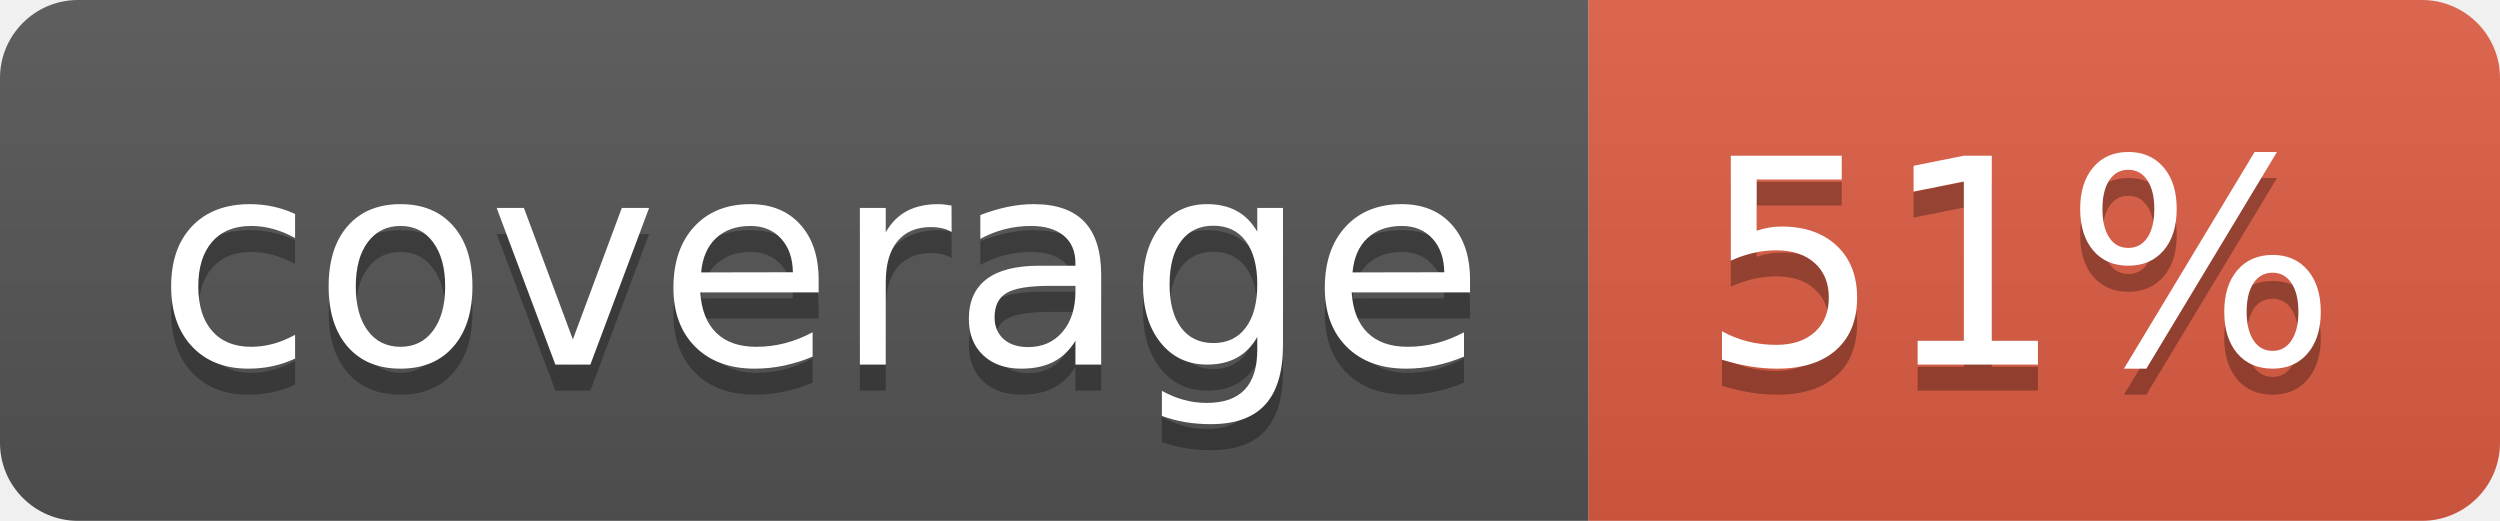
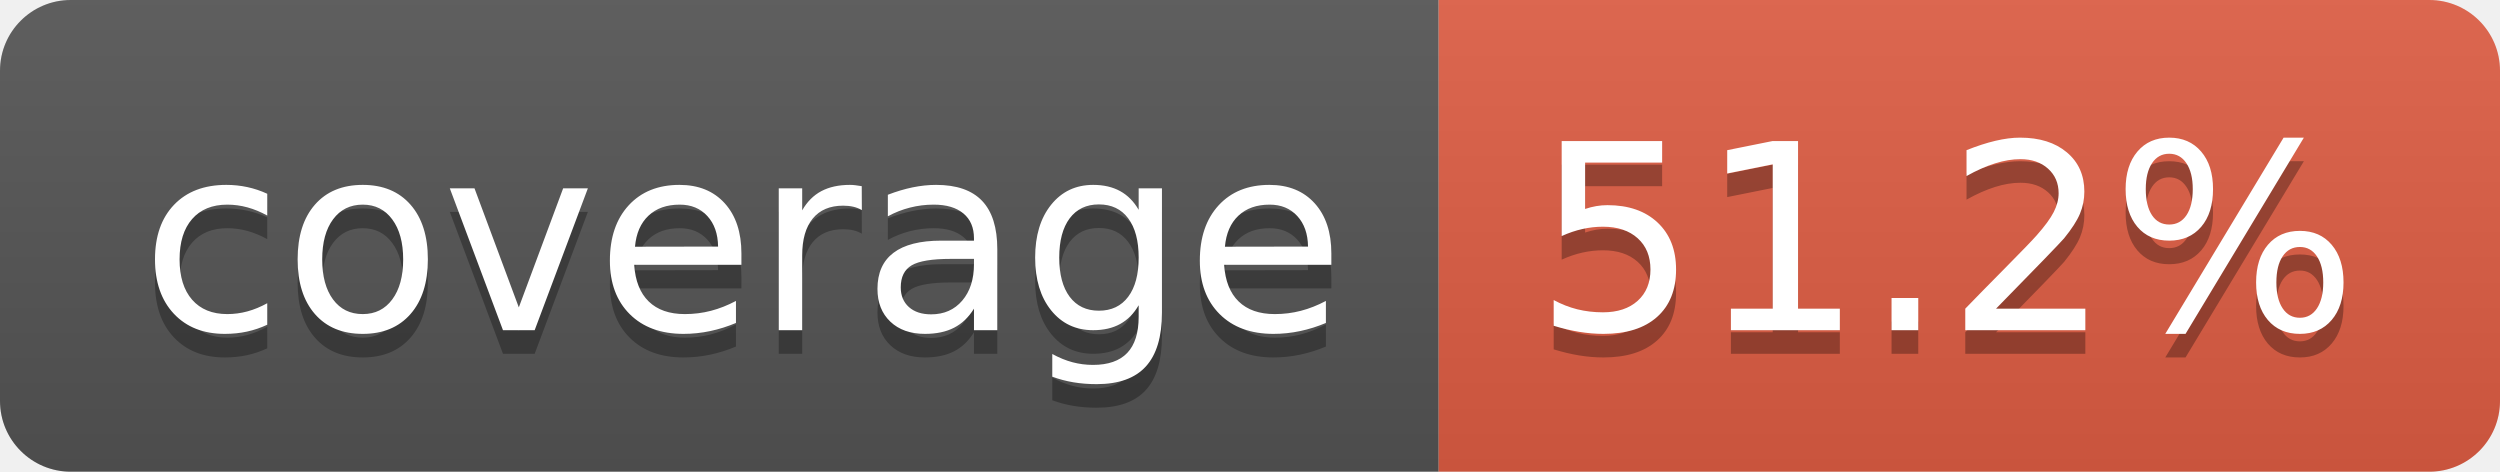
- <svg xmlns="http://www.w3.org/2000/svg" width="96" height="20" role="img" aria-label="coverage: 51%">
+ <svg xmlns="http://www.w3.org/2000/svg" width="106" height="20" role="img" aria-label="coverage: 51.2%">
  <linearGradient id="s" x2="0" y2="100%">
    <stop offset="0" stop-color="#bbb" stop-opacity=".1" />
    <stop offset="1" stop-opacity=".1" />
  </linearGradient>
  <clipPath id="r">
-     <rect width="96" height="20" rx="3" fill="#fff" />
+     <rect width="106" height="20" rx="3" fill="#fff" />
  </clipPath>
  <g clip-path="url(#r)">
    <rect width="61" height="20" fill="#555" />
-     <rect x="61" width="35" height="20" fill="#e05d44" />
-     <rect width="96" height="20" fill="url(#s)" />
+     <rect x="61" width="45" height="20" fill="#e05d44" />
+     <rect width="106" height="20" fill="url(#s)" />
  </g>
  <g fill="#fff" text-anchor="middle" font-family="Verdana,Geneva,DejaVu Sans,sans-serif" text-rendering="geometricPrecision" font-size="110">
    <text aria-hidden="true" x="315" y="150" fill="#010101" fill-opacity=".3" transform="scale(.1)" textLength="510">coverage</text>
    <text x="315" y="140" transform="scale(.1)" fill="#fff" textLength="510">coverage</text>
-     <text aria-hidden="true" x="775" y="150" fill="#010101" fill-opacity=".3" transform="scale(.1)" textLength="245">51%</text>
-     <text x="775" y="140" transform="scale(.1)" fill="#fff" textLength="245">51%</text>
+     <text aria-hidden="true" x="825" y="150" fill="#010101" fill-opacity=".3" transform="scale(.1)" textLength="350">51.2%</text>
+     <text x="825" y="140" transform="scale(.1)" fill="#fff" textLength="350">51.2%</text>
  </g>
</svg>
